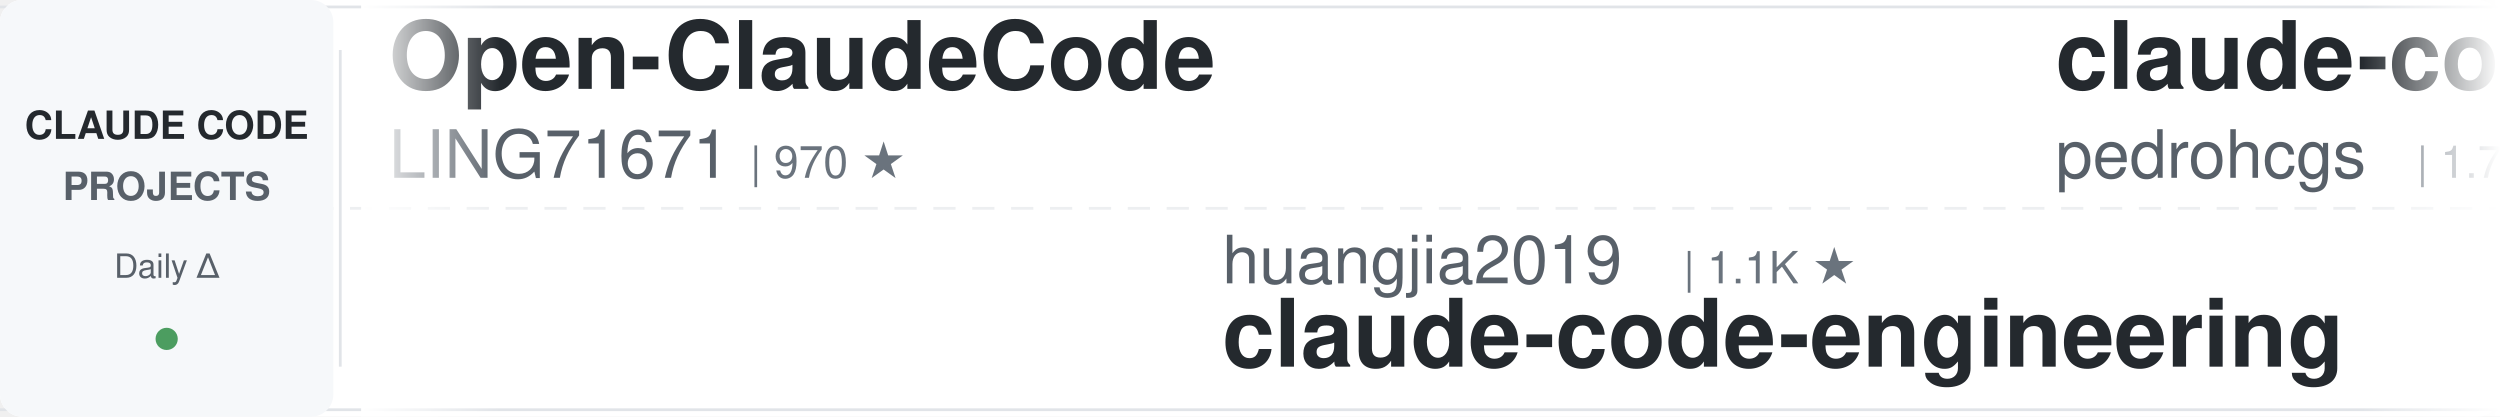
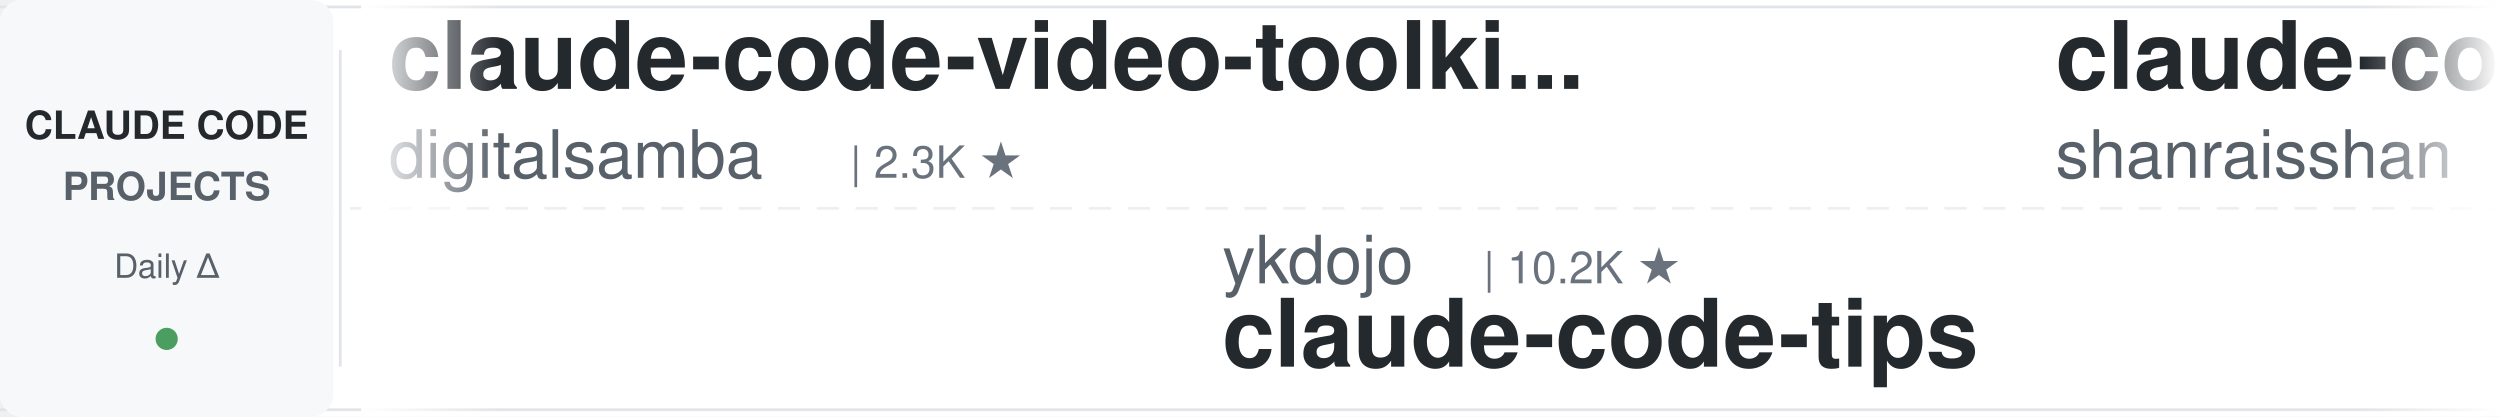
<svg xmlns="http://www.w3.org/2000/svg" width="900" height="150">
  <defs>
    <linearGradient id="leftFade" x1="0%" y1="0%" x2="100%" y2="0%">
      <stop offset="0%" style="stop-color:#ffffff;stop-opacity:1" />
      <stop offset="100%" style="stop-color:#ffffff;stop-opacity:0" />
    </linearGradient>
    <linearGradient id="rightFade" x1="0%" y1="0%" x2="100%" y2="0%">
      <stop offset="0%" style="stop-color:#ffffff;stop-opacity:0" />
      <stop offset="100%" style="stop-color:#ffffff;stop-opacity:1" />
    </linearGradient>
  </defs>
  <rect width="900" height="150" fill="#ffffff" rx="8" />
  <rect x="0" y="2" width="900" height="1" fill="#e1e4e8" />
  <rect x="0" y="147" width="900" height="1" fill="#e1e4e8" />
  <line x1="0" y1="75" x2="900" y2="75" stroke="#e1e4e8" stroke-width="1" stroke-dasharray="8 6" opacity="0.6" />
  <rect x="0" y="0" width="120" height="150" fill="#f6f8fa" rx="8" />
  <text x="60" y="50" font-family="-apple-system, BlinkMacSystemFont, 'Segoe UI', Helvetica, Arial, sans-serif" font-size="14" font-weight="600" fill="#24292e" text-anchor="middle">CLAUDE CODE</text>
  <text x="60" y="72" font-family="-apple-system, BlinkMacSystemFont, 'Segoe UI', Helvetica, Arial, sans-serif" font-size="14" font-weight="600" fill="#586069" text-anchor="middle">PROJECTS</text>
  <text x="60" y="100" font-family="-apple-system, BlinkMacSystemFont, 'Segoe UI', Helvetica, Arial, sans-serif" font-size="12" font-weight="500" fill="#586069" text-anchor="middle">Daily Δ</text>
  <circle cx="60" cy="122" r="4" fill="#22863a" opacity="0.8" />
  <rect x="122" y="18" width="1" height="114" fill="#e1e4e8" />
  <clipPath id="tickerClip">
    <rect x="130" y="0" width="770" height="150" />
  </clipPath>
  <g clip-path="url(#tickerClip)">
    <g id="tickerItems">
      <animateTransform attributeName="transform" attributeType="XML" type="translate" from="0 0" to="-3000 0" dur="54s" repeatCount="indefinite" />
      <g transform="translate(0, 0)">
-         <text x="140" y="32" font-family="-apple-system, BlinkMacSystemFont, 'Segoe UI', Helvetica, Arial, sans-serif" font-size="34" font-weight="600" fill="#24292e">Open-ClaudeCode</text>
-         <text x="140" y="64" font-family="-apple-system, BlinkMacSystemFont, 'Segoe UI', Helvetica, Arial, sans-serif" font-size="24" font-weight="400" fill="#586069">LING71671</text>
-         <text x="270" y="64" font-family="-apple-system, BlinkMacSystemFont, 'Segoe UI', Helvetica, Arial, sans-serif" font-size="16" font-weight="500" fill="#6a737d">| 970 ★</text>
+         <text x="140" y="32" font-family="-apple-system, BlinkMacSystemFont, 'Segoe UI', Helvetica, Arial, sans-serif" font-size="34" font-weight="600" fill="#24292e">claude-code-video-toolki...</text>
+         <text x="140" y="64" font-family="-apple-system, BlinkMacSystemFont, 'Segoe UI', Helvetica, Arial, sans-serif" font-size="24" font-weight="400" fill="#586069">digitalsamba</text>
+         <text x="306" y="64" font-family="-apple-system, BlinkMacSystemFont, 'Segoe UI', Helvetica, Arial, sans-serif" font-size="16" font-weight="500" fill="#6a737d">| 2.3K ★</text>
      </g>
      <g transform="translate(300, 0)">
-         <text x="140" y="102" font-family="-apple-system, BlinkMacSystemFont, 'Segoe UI', Helvetica, Arial, sans-serif" font-size="24" font-weight="400" fill="#586069">huangjia2019</text>
-         <text x="306" y="102" font-family="-apple-system, BlinkMacSystemFont, 'Segoe UI', Helvetica, Arial, sans-serif" font-size="16" font-weight="500" fill="#6a737d">| 1.1K ★</text>
-         <text x="140" y="132" font-family="-apple-system, BlinkMacSystemFont, 'Segoe UI', Helvetica, Arial, sans-serif" font-size="34" font-weight="600" fill="#24292e">claude-code-engineering</text>
-       </g>
-       <g transform="translate(600, 0)">
-         <text x="140" y="32" font-family="-apple-system, BlinkMacSystemFont, 'Segoe UI', Helvetica, Arial, sans-serif" font-size="34" font-weight="600" fill="#24292e">claude-code-my-workflow</text>
-         <text x="140" y="64" font-family="-apple-system, BlinkMacSystemFont, 'Segoe UI', Helvetica, Arial, sans-serif" font-size="24" font-weight="400" fill="#586069">pedrohcgs</text>
-         <text x="270" y="64" font-family="-apple-system, BlinkMacSystemFont, 'Segoe UI', Helvetica, Arial, sans-serif" font-size="16" font-weight="500" fill="#6a737d">| 1.7K ★</text>
-       </g>
-       <g transform="translate(900, 0)">
        <text x="140" y="102" font-family="-apple-system, BlinkMacSystemFont, 'Segoe UI', Helvetica, Arial, sans-serif" font-size="24" font-weight="400" fill="#586069">ykdojo</text>
        <text x="234" y="102" font-family="-apple-system, BlinkMacSystemFont, 'Segoe UI', Helvetica, Arial, sans-serif" font-size="16" font-weight="500" fill="#6a737d">| 10.2K ★</text>
        <text x="140" y="132" font-family="-apple-system, BlinkMacSystemFont, 'Segoe UI', Helvetica, Arial, sans-serif" font-size="34" font-weight="600" fill="#24292e">claude-code-tips</text>
      </g>
+       <g transform="translate(600, 0)">
+         <text x="140" y="32" font-family="-apple-system, BlinkMacSystemFont, 'Segoe UI', Helvetica, Arial, sans-serif" font-size="34" font-weight="600" fill="#24292e">claude-code-best-practic...</text>
+         <text x="140" y="64" font-family="-apple-system, BlinkMacSystemFont, 'Segoe UI', Helvetica, Arial, sans-serif" font-size="24" font-weight="400" fill="#586069">shanraisshan</text>
+         <text x="306" y="64" font-family="-apple-system, BlinkMacSystemFont, 'Segoe UI', Helvetica, Arial, sans-serif" font-size="16" font-weight="500" fill="#6a737d">| 67.7K ★</text>
+       </g>
+       <g transform="translate(900, 0)">
+         <text x="140" y="102" font-family="-apple-system, BlinkMacSystemFont, 'Segoe UI', Helvetica, Arial, sans-serif" font-size="24" font-weight="400" fill="#586069">edmund-io</text>
+         <text x="270" y="102" font-family="-apple-system, BlinkMacSystemFont, 'Segoe UI', Helvetica, Arial, sans-serif" font-size="16" font-weight="500" fill="#6a737d">| 1.5K ★</text>
+         <text x="140" y="132" font-family="-apple-system, BlinkMacSystemFont, 'Segoe UI', Helvetica, Arial, sans-serif" font-size="34" font-weight="600" fill="#24292e">edmunds-claude-code</text>
+       </g>
      <g transform="translate(1200, 0)">
-         <text x="140" y="32" font-family="-apple-system, BlinkMacSystemFont, 'Segoe UI', Helvetica, Arial, sans-serif" font-size="34" font-weight="600" fill="#24292e">Claude-Code-Game-Studios</text>
-         <text x="140" y="64" font-family="-apple-system, BlinkMacSystemFont, 'Segoe UI', Helvetica, Arial, sans-serif" font-size="24" font-weight="400" fill="#586069">Donchitos</text>
-         <text x="270" y="64" font-family="-apple-system, BlinkMacSystemFont, 'Segoe UI', Helvetica, Arial, sans-serif" font-size="16" font-weight="500" fill="#6a737d">| 26.8K ★</text>
+         <text x="140" y="32" font-family="-apple-system, BlinkMacSystemFont, 'Segoe UI', Helvetica, Arial, sans-serif" font-size="34" font-weight="600" fill="#24292e">awesome-claude-code</text>
+         <text x="140" y="64" font-family="-apple-system, BlinkMacSystemFont, 'Segoe UI', Helvetica, Arial, sans-serif" font-size="24" font-weight="400" fill="#586069">jqueryscript</text>
+         <text x="306" y="64" font-family="-apple-system, BlinkMacSystemFont, 'Segoe UI', Helvetica, Arial, sans-serif" font-size="16" font-weight="500" fill="#6a737d">| 532 ★</text>
      </g>
      <g transform="translate(1500, 0)">
-         <text x="140" y="102" font-family="-apple-system, BlinkMacSystemFont, 'Segoe UI', Helvetica, Arial, sans-serif" font-size="24" font-weight="400" fill="#586069">krusemediallc</text>
-         <text x="318" y="102" font-family="-apple-system, BlinkMacSystemFont, 'Segoe UI', Helvetica, Arial, sans-serif" font-size="16" font-weight="500" fill="#6a737d">| 1.6K ★</text>
-         <text x="140" y="132" font-family="-apple-system, BlinkMacSystemFont, 'Segoe UI', Helvetica, Arial, sans-serif" font-size="34" font-weight="600" fill="#24292e">arcads-claude-code</text>
+         <text x="140" y="102" font-family="-apple-system, BlinkMacSystemFont, 'Segoe UI', Helvetica, Arial, sans-serif" font-size="24" font-weight="400" fill="#586069">feiskyer</text>
+         <text x="258" y="102" font-family="-apple-system, BlinkMacSystemFont, 'Segoe UI', Helvetica, Arial, sans-serif" font-size="16" font-weight="500" fill="#6a737d">| 1.7K ★</text>
+         <text x="140" y="132" font-family="-apple-system, BlinkMacSystemFont, 'Segoe UI', Helvetica, Arial, sans-serif" font-size="34" font-weight="600" fill="#24292e">claude-code-settings</text>
      </g>
      <g transform="translate(1800, 0)">
-         <text x="140" y="32" font-family="-apple-system, BlinkMacSystemFont, 'Segoe UI', Helvetica, Arial, sans-serif" font-size="34" font-weight="600" fill="#24292e">skills</text>
-         <text x="140" y="64" font-family="-apple-system, BlinkMacSystemFont, 'Segoe UI', Helvetica, Arial, sans-serif" font-size="24" font-weight="400" fill="#586069">anthropics</text>
-         <text x="282" y="64" font-family="-apple-system, BlinkMacSystemFont, 'Segoe UI', Helvetica, Arial, sans-serif" font-size="16" font-weight="500" fill="#6a737d">| 182.0K ★</text>
+         <text x="140" y="32" font-family="-apple-system, BlinkMacSystemFont, 'Segoe UI', Helvetica, Arial, sans-serif" font-size="34" font-weight="600" fill="#24292e">my-claude-code-setup</text>
+         <text x="140" y="64" font-family="-apple-system, BlinkMacSystemFont, 'Segoe UI', Helvetica, Arial, sans-serif" font-size="24" font-weight="400" fill="#586069">centminmod</text>
+         <text x="282" y="64" font-family="-apple-system, BlinkMacSystemFont, 'Segoe UI', Helvetica, Arial, sans-serif" font-size="16" font-weight="500" fill="#6a737d">| 2.7K ★</text>
      </g>
      <g transform="translate(2100, 0)">
        <text x="140" y="102" font-family="-apple-system, BlinkMacSystemFont, 'Segoe UI', Helvetica, Arial, sans-serif" font-size="24" font-weight="400" fill="#586069">OneRedOak</text>
        <text x="270" y="102" font-family="-apple-system, BlinkMacSystemFont, 'Segoe UI', Helvetica, Arial, sans-serif" font-size="16" font-weight="500" fill="#6a737d">| 3.9K ★</text>
        <text x="140" y="132" font-family="-apple-system, BlinkMacSystemFont, 'Segoe UI', Helvetica, Arial, sans-serif" font-size="34" font-weight="600" fill="#24292e">claude-code-workflows</text>
      </g>
      <g transform="translate(2400, 0)">
-         <text x="140" y="32" font-family="-apple-system, BlinkMacSystemFont, 'Segoe UI', Helvetica, Arial, sans-serif" font-size="34" font-weight="600" fill="#24292e">my-claude-code-setup</text>
-         <text x="140" y="64" font-family="-apple-system, BlinkMacSystemFont, 'Segoe UI', Helvetica, Arial, sans-serif" font-size="24" font-weight="400" fill="#586069">centminmod</text>
-         <text x="282" y="64" font-family="-apple-system, BlinkMacSystemFont, 'Segoe UI', Helvetica, Arial, sans-serif" font-size="16" font-weight="500" fill="#6a737d">| 2.7K ★</text>
+         <text x="140" y="32" font-family="-apple-system, BlinkMacSystemFont, 'Segoe UI', Helvetica, Arial, sans-serif" font-size="34" font-weight="600" fill="#24292e">everything-claude-code</text>
+         <text x="140" y="64" font-family="-apple-system, BlinkMacSystemFont, 'Segoe UI', Helvetica, Arial, sans-serif" font-size="24" font-weight="400" fill="#586069">WorldFlowAI</text>
+         <text x="294" y="64" font-family="-apple-system, BlinkMacSystemFont, 'Segoe UI', Helvetica, Arial, sans-serif" font-size="16" font-weight="500" fill="#6a737d">| 5.0K ★</text>
      </g>
      <g transform="translate(2700, 0)">
-         <text x="140" y="102" font-family="-apple-system, BlinkMacSystemFont, 'Segoe UI', Helvetica, Arial, sans-serif" font-size="24" font-weight="400" fill="#586069">anthropics</text>
-         <text x="282" y="102" font-family="-apple-system, BlinkMacSystemFont, 'Segoe UI', Helvetica, Arial, sans-serif" font-size="16" font-weight="500" fill="#6a737d">| 6.4K ★</text>
-         <text x="140" y="132" font-family="-apple-system, BlinkMacSystemFont, 'Segoe UI', Helvetica, Arial, sans-serif" font-size="34" font-weight="600" fill="#24292e">claude-code-security-rev...</text>
+         <text x="140" y="102" font-family="-apple-system, BlinkMacSystemFont, 'Segoe UI', Helvetica, Arial, sans-serif" font-size="24" font-weight="400" fill="#586069">xu-xiang</text>
+         <text x="258" y="102" font-family="-apple-system, BlinkMacSystemFont, 'Segoe UI', Helvetica, Arial, sans-serif" font-size="16" font-weight="500" fill="#6a737d">| 2.0K ★</text>
+         <text x="140" y="132" font-family="-apple-system, BlinkMacSystemFont, 'Segoe UI', Helvetica, Arial, sans-serif" font-size="34" font-weight="600" fill="#24292e">everything-claude-code-z...</text>
      </g>
      <g transform="translate(3000, 0)">
-         <text x="140" y="32" font-family="-apple-system, BlinkMacSystemFont, 'Segoe UI', Helvetica, Arial, sans-serif" font-size="34" font-weight="600" fill="#24292e">Open-ClaudeCode</text>
-         <text x="140" y="64" font-family="-apple-system, BlinkMacSystemFont, 'Segoe UI', Helvetica, Arial, sans-serif" font-size="24" font-weight="400" fill="#586069">LING71671</text>
-         <text x="270" y="64" font-family="-apple-system, BlinkMacSystemFont, 'Segoe UI', Helvetica, Arial, sans-serif" font-size="16" font-weight="500" fill="#6a737d">| 970 ★</text>
+         <text x="140" y="32" font-family="-apple-system, BlinkMacSystemFont, 'Segoe UI', Helvetica, Arial, sans-serif" font-size="34" font-weight="600" fill="#24292e">claude-code-video-toolki...</text>
+         <text x="140" y="64" font-family="-apple-system, BlinkMacSystemFont, 'Segoe UI', Helvetica, Arial, sans-serif" font-size="24" font-weight="400" fill="#586069">digitalsamba</text>
+         <text x="306" y="64" font-family="-apple-system, BlinkMacSystemFont, 'Segoe UI', Helvetica, Arial, sans-serif" font-size="16" font-weight="500" fill="#6a737d">| 2.3K ★</text>
      </g>
      <g transform="translate(3300, 0)">
-         <text x="140" y="102" font-family="-apple-system, BlinkMacSystemFont, 'Segoe UI', Helvetica, Arial, sans-serif" font-size="24" font-weight="400" fill="#586069">huangjia2019</text>
-         <text x="306" y="102" font-family="-apple-system, BlinkMacSystemFont, 'Segoe UI', Helvetica, Arial, sans-serif" font-size="16" font-weight="500" fill="#6a737d">| 1.1K ★</text>
-         <text x="140" y="132" font-family="-apple-system, BlinkMacSystemFont, 'Segoe UI', Helvetica, Arial, sans-serif" font-size="34" font-weight="600" fill="#24292e">claude-code-engineering</text>
-       </g>
-       <g transform="translate(3600, 0)">
-         <text x="140" y="32" font-family="-apple-system, BlinkMacSystemFont, 'Segoe UI', Helvetica, Arial, sans-serif" font-size="34" font-weight="600" fill="#24292e">claude-code-my-workflow</text>
-         <text x="140" y="64" font-family="-apple-system, BlinkMacSystemFont, 'Segoe UI', Helvetica, Arial, sans-serif" font-size="24" font-weight="400" fill="#586069">pedrohcgs</text>
-         <text x="270" y="64" font-family="-apple-system, BlinkMacSystemFont, 'Segoe UI', Helvetica, Arial, sans-serif" font-size="16" font-weight="500" fill="#6a737d">| 1.7K ★</text>
-       </g>
-       <g transform="translate(3900, 0)">
        <text x="140" y="102" font-family="-apple-system, BlinkMacSystemFont, 'Segoe UI', Helvetica, Arial, sans-serif" font-size="24" font-weight="400" fill="#586069">ykdojo</text>
        <text x="234" y="102" font-family="-apple-system, BlinkMacSystemFont, 'Segoe UI', Helvetica, Arial, sans-serif" font-size="16" font-weight="500" fill="#6a737d">| 10.2K ★</text>
        <text x="140" y="132" font-family="-apple-system, BlinkMacSystemFont, 'Segoe UI', Helvetica, Arial, sans-serif" font-size="34" font-weight="600" fill="#24292e">claude-code-tips</text>
+       </g>
+       <g transform="translate(3600, 0)">
+         <text x="140" y="32" font-family="-apple-system, BlinkMacSystemFont, 'Segoe UI', Helvetica, Arial, sans-serif" font-size="34" font-weight="600" fill="#24292e">claude-code-best-practic...</text>
+         <text x="140" y="64" font-family="-apple-system, BlinkMacSystemFont, 'Segoe UI', Helvetica, Arial, sans-serif" font-size="24" font-weight="400" fill="#586069">shanraisshan</text>
+         <text x="306" y="64" font-family="-apple-system, BlinkMacSystemFont, 'Segoe UI', Helvetica, Arial, sans-serif" font-size="16" font-weight="500" fill="#6a737d">| 67.7K ★</text>
+       </g>
+       <g transform="translate(3900, 0)">
+         <text x="140" y="102" font-family="-apple-system, BlinkMacSystemFont, 'Segoe UI', Helvetica, Arial, sans-serif" font-size="24" font-weight="400" fill="#586069">edmund-io</text>
+         <text x="270" y="102" font-family="-apple-system, BlinkMacSystemFont, 'Segoe UI', Helvetica, Arial, sans-serif" font-size="16" font-weight="500" fill="#6a737d">| 1.5K ★</text>
+         <text x="140" y="132" font-family="-apple-system, BlinkMacSystemFont, 'Segoe UI', Helvetica, Arial, sans-serif" font-size="34" font-weight="600" fill="#24292e">edmunds-claude-code</text>
      </g>
    </g>
  </g>
  <rect x="130" y="0" width="50" height="150" fill="url(#leftFade)" />
  <rect x="850" y="0" width="50" height="150" fill="url(#rightFade)" />
</svg>
